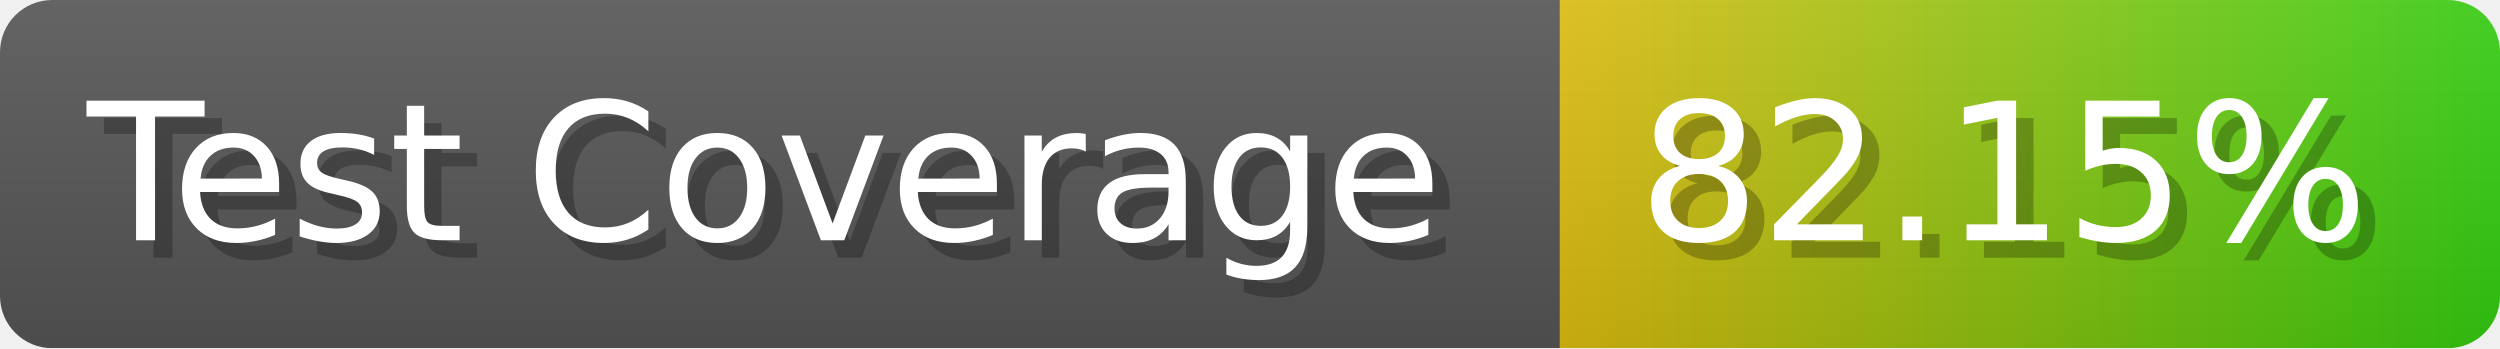
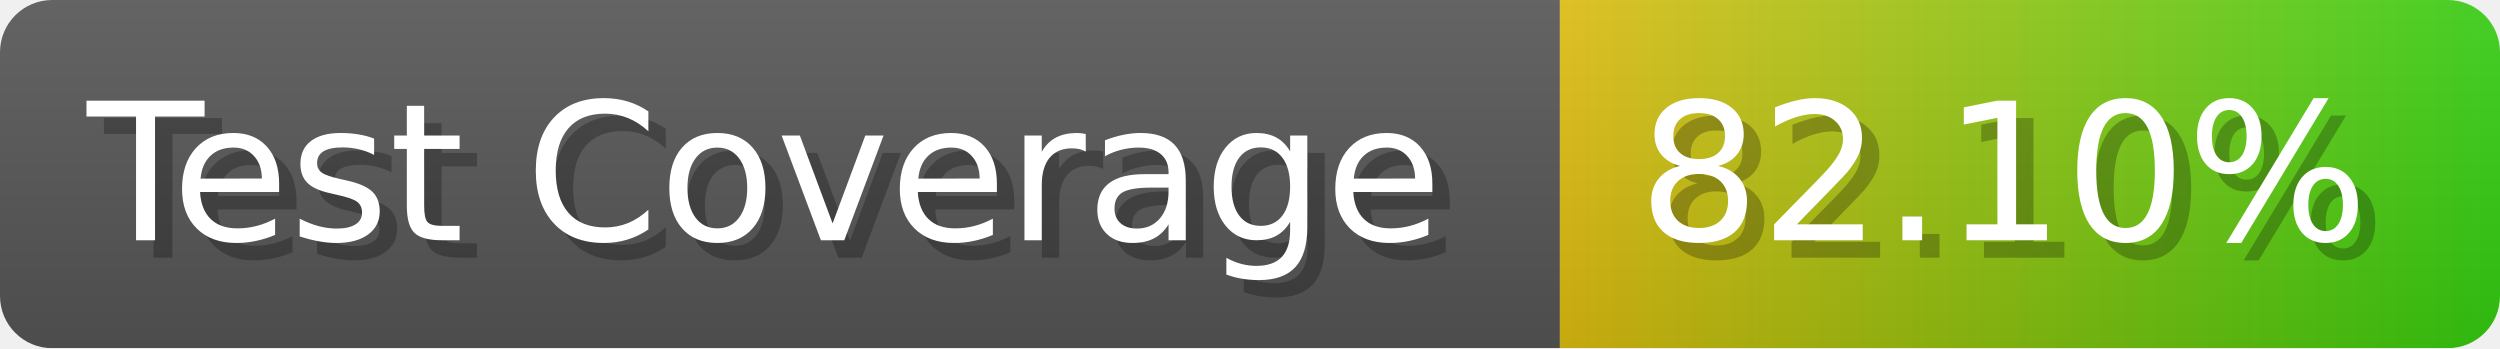
- <svg xmlns="http://www.w3.org/2000/svg" width="143.6" height="20" viewBox="0 0 1436 200" role="img" aria-label="Test Coverage: 82.15%">
+ <svg xmlns="http://www.w3.org/2000/svg" width="143.6" height="20" viewBox="0 0 1436 200" role="img" aria-label="Test Coverage: 82.10%">
  <linearGradient id="a" x2="0" y2="100%">
    <stop offset="0" stop-opacity=".1" stop-color="#EEE" />
    <stop offset="1" stop-opacity=".1" />
  </linearGradient>
  <mask id="m">
    <rect width="1436" height="200" rx="30" fill="#FFF" />
  </mask>
  <g mask="url(#m)">
    <rect width="896" height="200" fill="#555" />
    <rect width="540" height="200" fill="url(#x)" x="896" />
    <rect width="1436" height="200" fill="url(#a)" />
  </g>
  <g aria-hidden="true" fill="#fff" text-anchor="start" font-family="Verdana,DejaVu Sans,sans-serif" font-size="110">
    <text x="60" y="148" textLength="796" fill="#000" opacity="0.25">Test Coverage</text>
    <text x="50" y="138" textLength="796">Test Coverage</text>
-     <text x="951" y="148" textLength="440" fill="#000" opacity="0.25">82.15%</text>
-     <text x="941" y="138" textLength="440">82.15%</text>
+     <text x="951" y="148" textLength="440" fill="#000" opacity="0.25">82.10%</text>
+     <text x="941" y="138" textLength="440">82.10%</text>
  </g>
  <linearGradient id="x" x1="0%" y1="0%" x2="100%" y2="0%">
    <stop offset="0%" style="stop-color:#DB1" />
    <stop offset="100%" style="stop-color:#3C1" />
  </linearGradient>
</svg>
